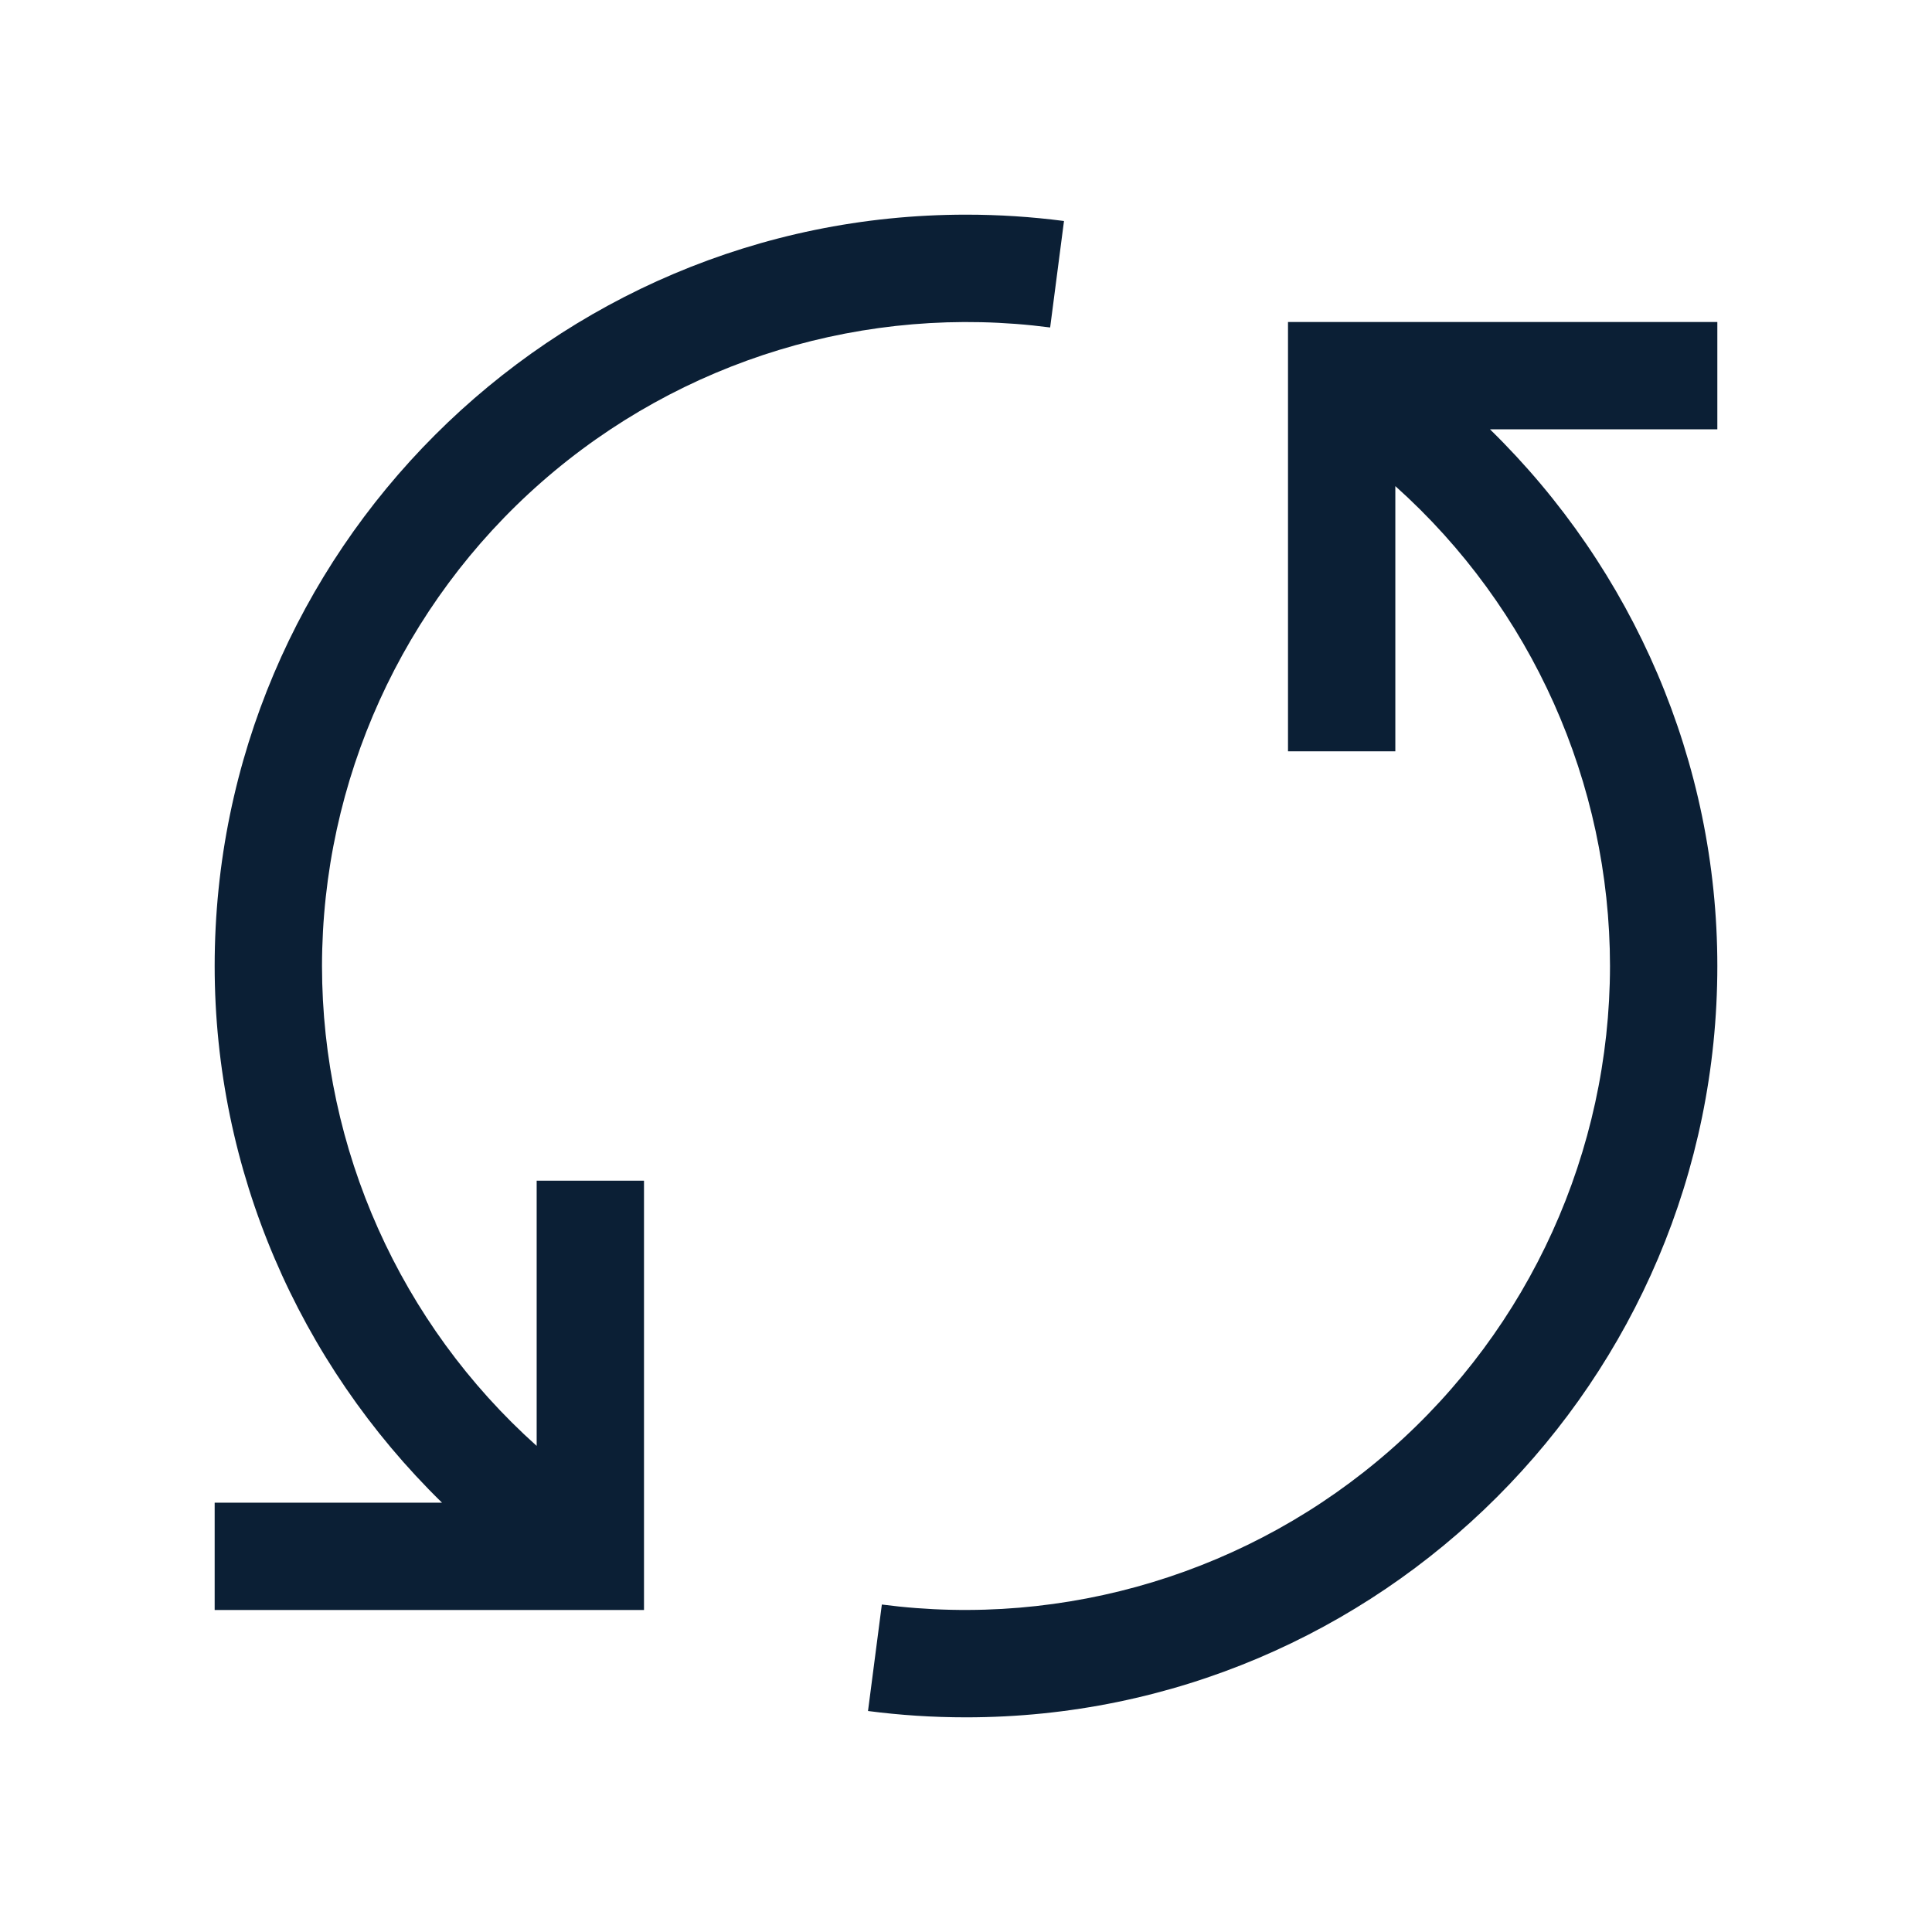
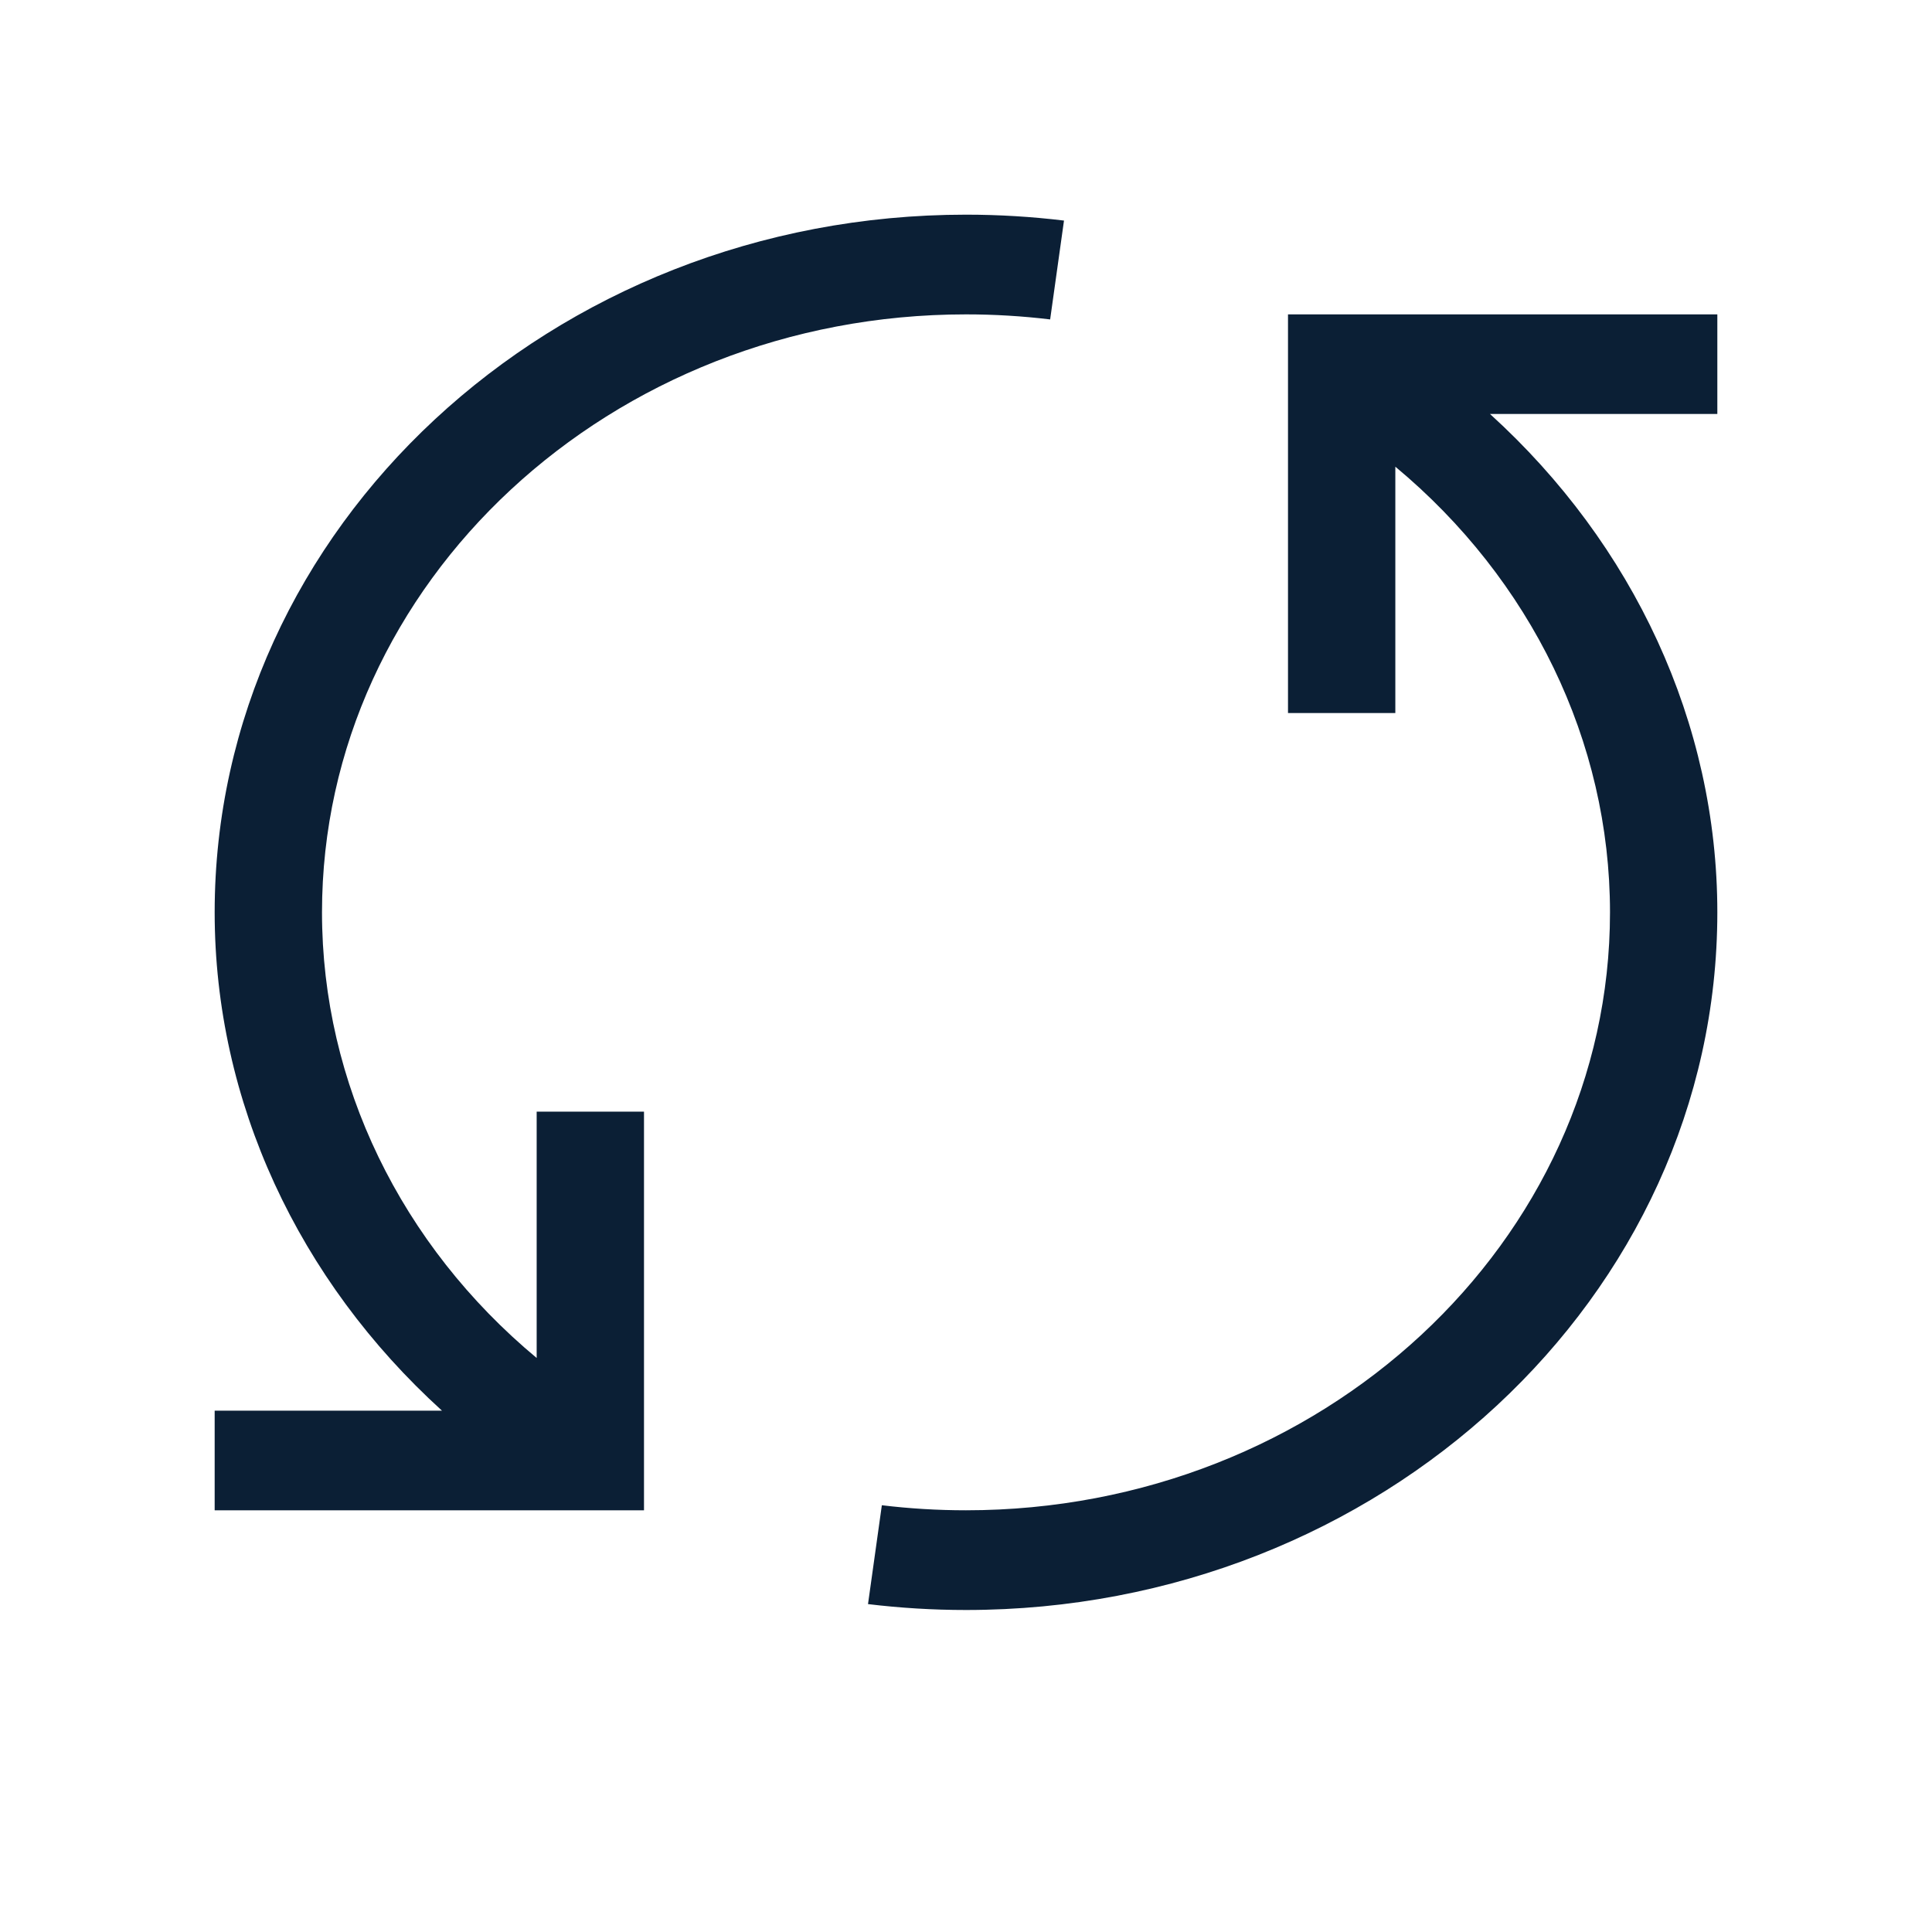
- <svg xmlns="http://www.w3.org/2000/svg" width="18" height="18" version="1" viewBox="0 0 18 18">
-   <path fill="#0B1F35" d="M16 3h-4v4h1V4.529A6.007 6.007 0 0 1 15 9a6.006 6.006 0 0 1-6.784 5.949l-.129.992c.299.039.603.059.913.059 3.86 0 7-3.141 7-7 0-1.9-.781-3.693-2.118-5H16V3zM2 15h4v-4H5v2.471A6.007 6.007 0 0 1 3 9a6.006 6.006 0 0 1 6.784-5.949l.129-.992A7.048 7.048 0 0 0 9 2C5.14 2 2 5.141 2 9c0 1.9.781 3.693 2.118 5H2v1z" />
+ <svg xmlns="http://www.w3.org/2000/svg" width="18px" height="18px" viewBox="0 0 18 18" version="1.1">
+   <defs />
+   <g id="web" stroke="none" stroke-width="1" fill="none" fill-rule="evenodd" transform="translate(-396, -326)">
+     <g id="icon__action_repeat__s__white" transform="translate(396, 326)">
+       <g id="art">
+         <rect id="Rectangle-2" x="0" y="0" width="18" height="18" />
+         <path d="M12,2.929 L12,6.643 L13,6.643 L13,4.348 C14.263,5.399 15,6.906 15,8.5 C15,11.573 12.309,14.071 9,14.071 C8.734,14.071 8.473,14.055 8.216,14.024 L8.087,14.945 C8.386,14.981 8.69,15 9,15 C12.86,15 16,12.083 16,8.5 C16,6.736 15.219,5.071 13.882,3.857 L16,3.857 L16,2.929 L12,2.929 Z" id="Shape" fill="#0B1F35" />
+         <path d="M2,14.071 L6,14.071 L6,10.357 L5,10.357 L5,12.652 C3.737,11.601 3,10.094 3,8.5 C3,5.427 5.691,2.929 9,2.929 C9.266,2.929 9.527,2.945 9.784,2.976 L9.913,2.055 C9.614,2.019 9.31,2 9,2 C5.14,2 2,4.917 2,8.5 C2,10.264 2.781,11.929 4.118,13.143 L2,13.143 L2,14.071 L2,14.071 Z" id="Shape" fill="#0B1F35" />
+       </g>
+     </g>
+   </g>
</svg>
